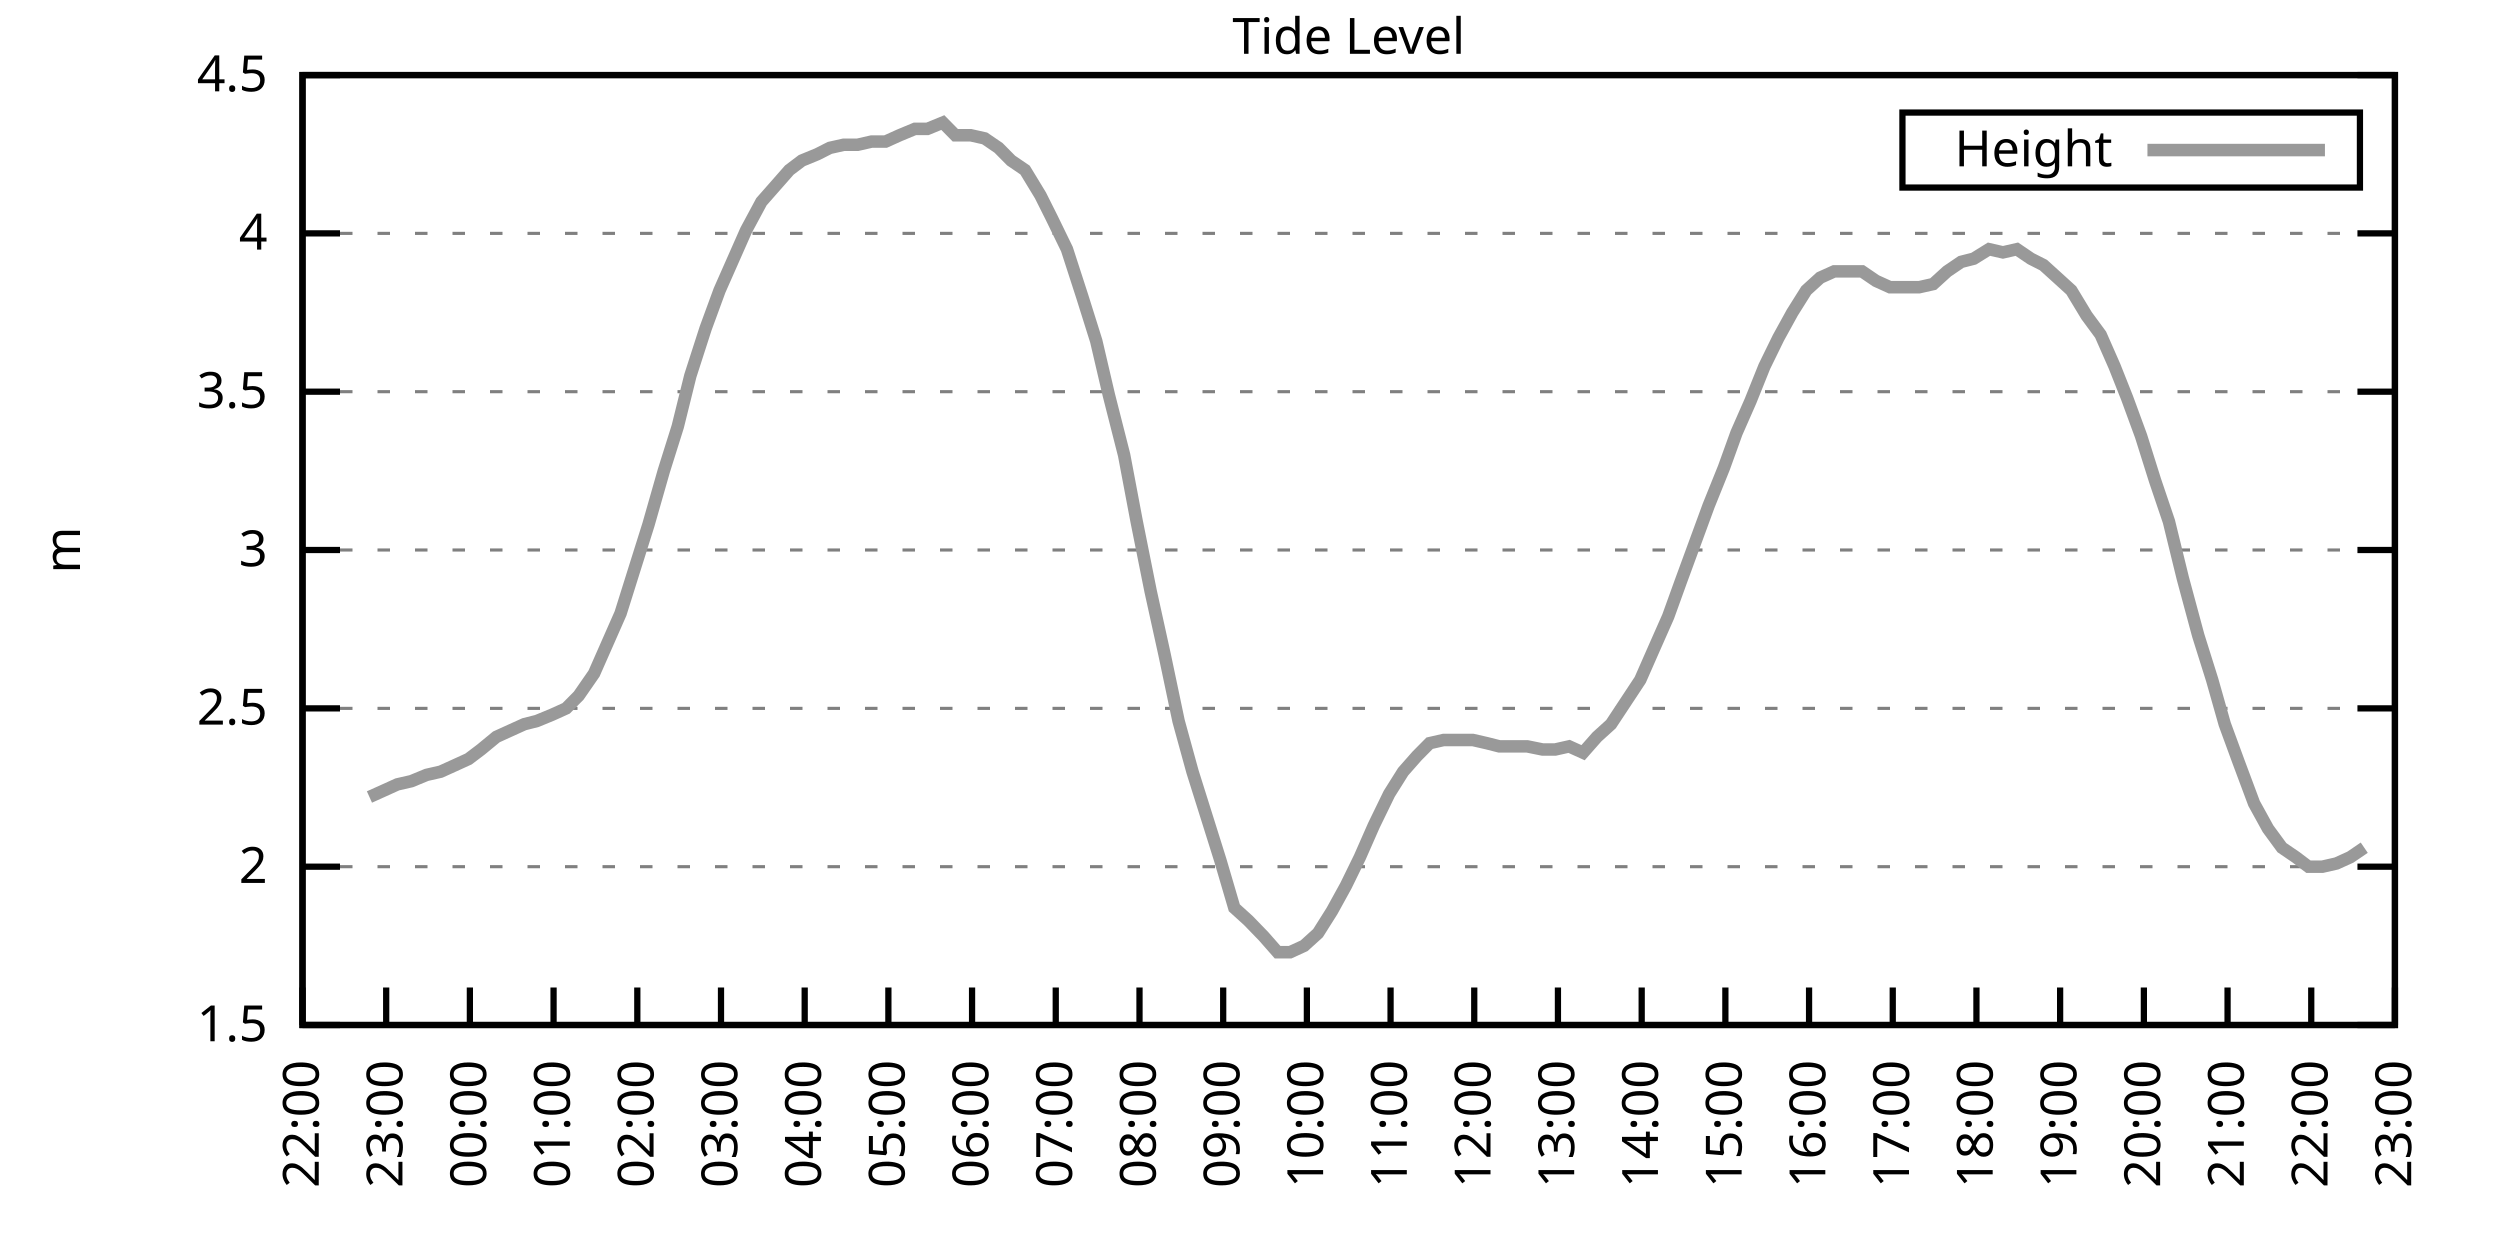
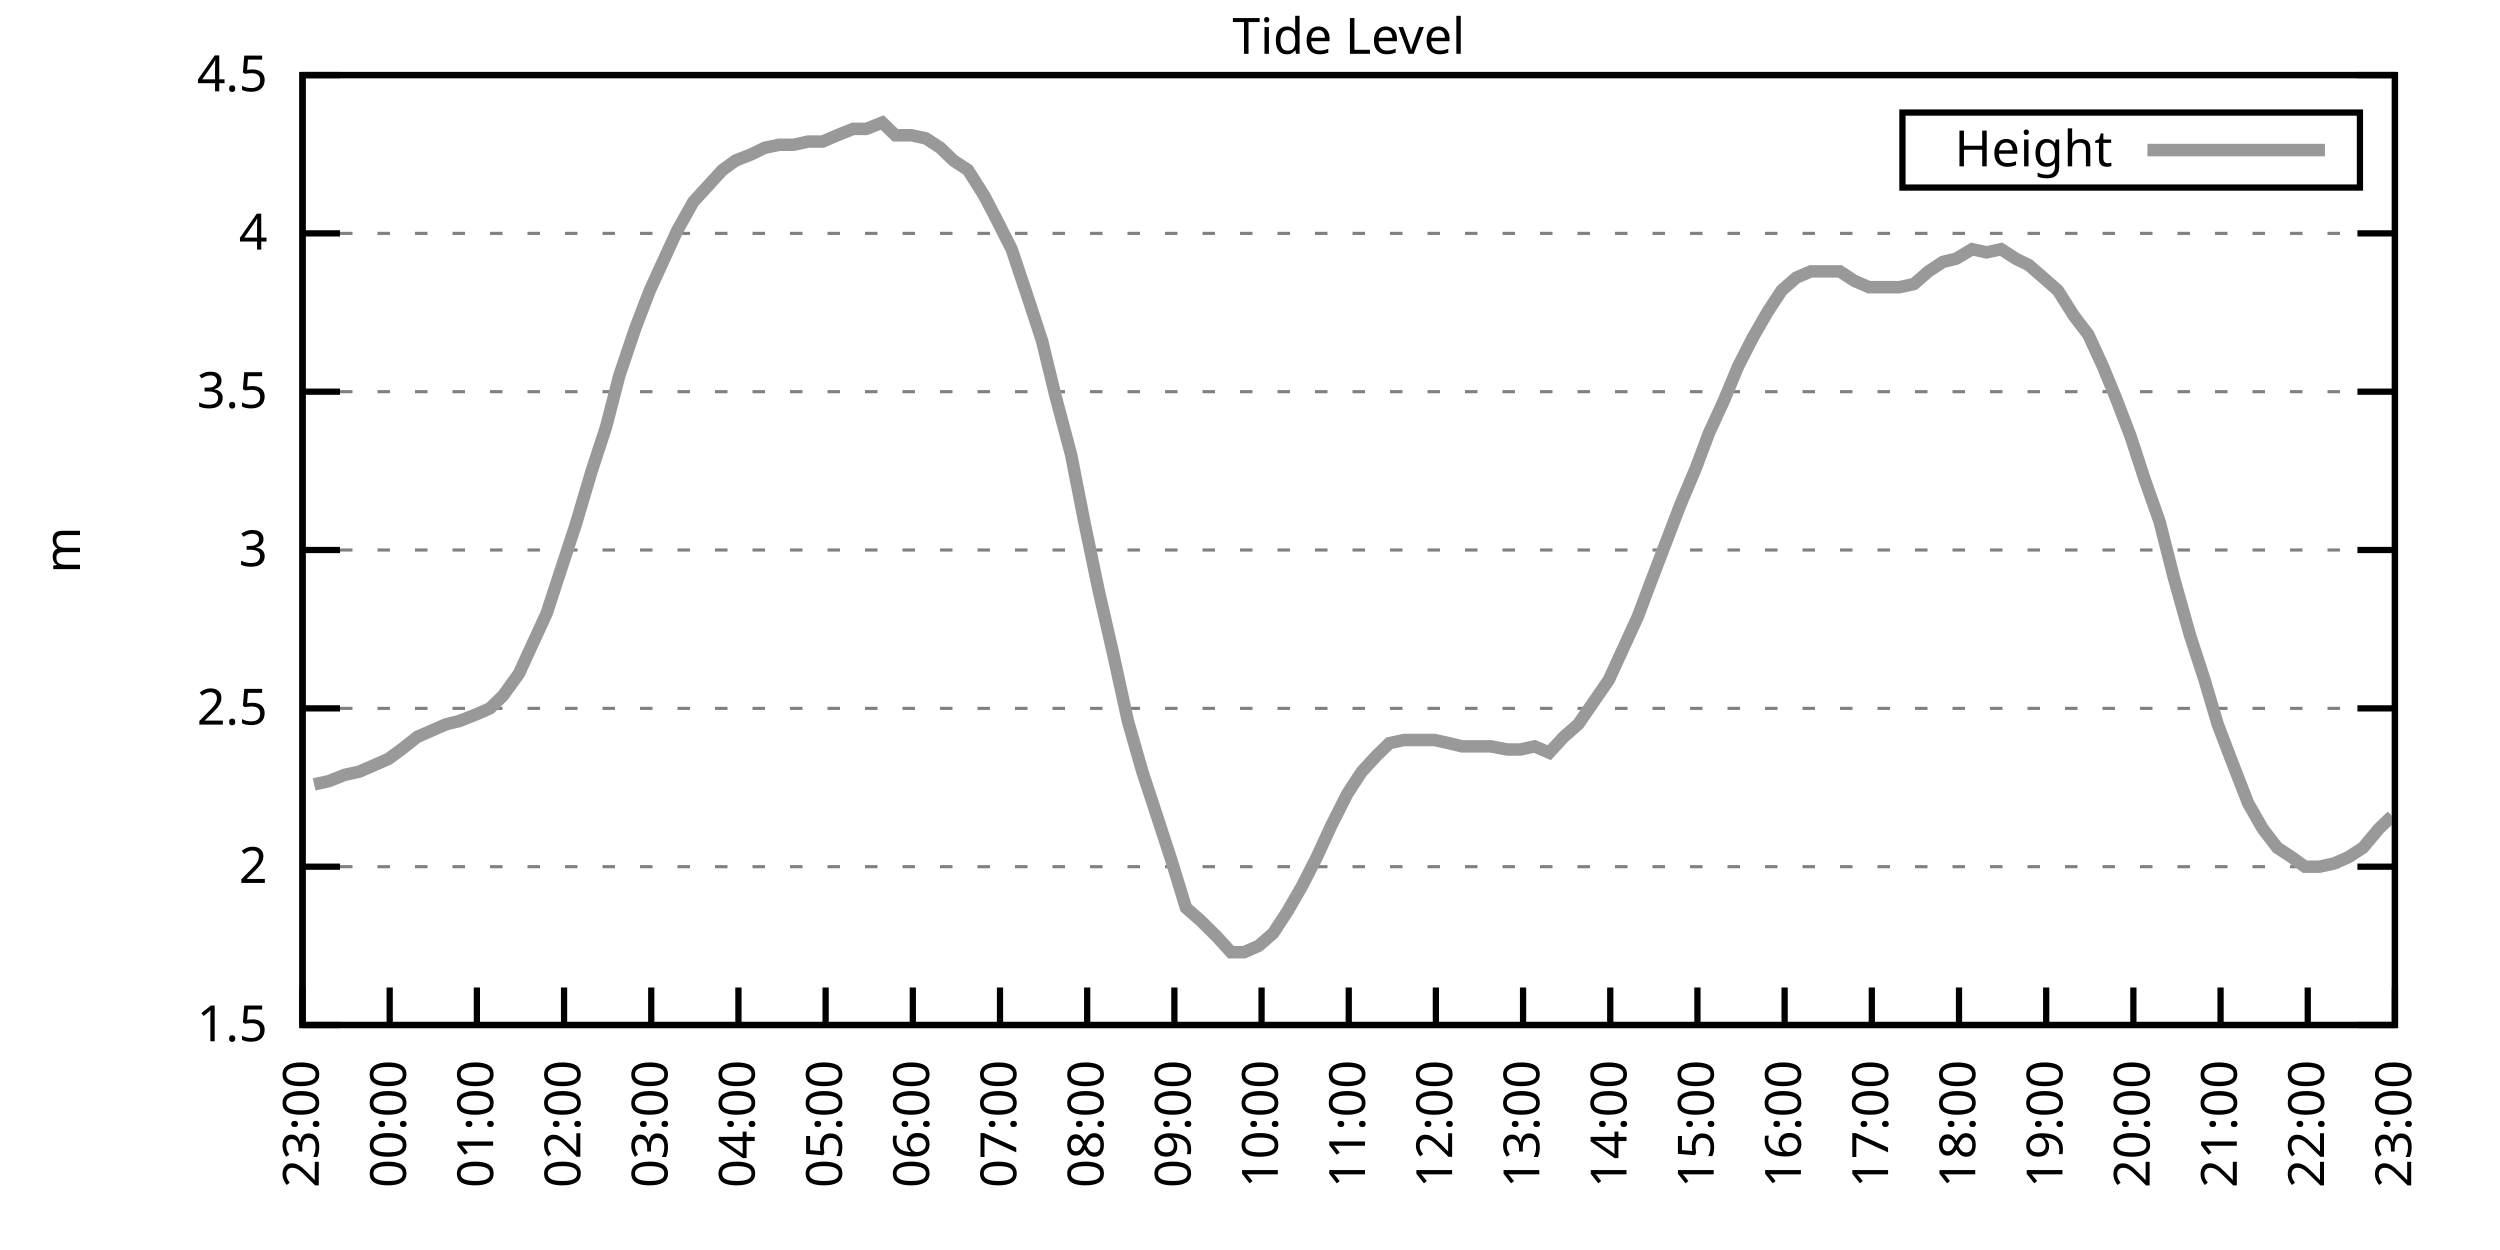
<svg xmlns="http://www.w3.org/2000/svg" xmlns:xlink="http://www.w3.org/1999/xlink" width="400" height="200" viewBox="0 0 400 200">
  <g id="gnuplot_canvas">
    <rect x="0" y="0" width="400" height="200" fill="none" />
    <defs>
      <circle id="gpDot" r="0.5" stroke-width="0.5" stroke="currentColor" />
      <path id="gpPt0" stroke-width="0.333" stroke="currentColor" d="M-1,0 h2 M0,-1 v2" />
      <path id="gpPt1" stroke-width="0.333" stroke="currentColor" d="M-1,-1 L1,1 M1,-1 L-1,1" />
      <path id="gpPt2" stroke-width="0.333" stroke="currentColor" d="M-1,0 L1,0 M0,-1 L0,1 M-1,-1 L1,1 M-1,1 L1,-1" />
      <rect id="gpPt3" stroke-width="0.333" stroke="currentColor" x="-1" y="-1" width="2" height="2" />
      <rect id="gpPt4" stroke-width="0.333" stroke="currentColor" fill="currentColor" x="-1" y="-1" width="2" height="2" />
      <circle id="gpPt5" stroke-width="0.333" stroke="currentColor" cx="0" cy="0" r="1" />
      <use xlink:href="#gpPt5" id="gpPt6" fill="currentColor" stroke="none" />
      <path id="gpPt7" stroke-width="0.333" stroke="currentColor" d="M0,-1.33 L-1.33,0.67 L1.33,0.67 z" />
      <use xlink:href="#gpPt7" id="gpPt8" fill="currentColor" stroke="none" />
      <use xlink:href="#gpPt7" id="gpPt9" stroke="currentColor" transform="rotate(180)" />
      <use xlink:href="#gpPt9" id="gpPt10" fill="currentColor" stroke="none" />
      <use xlink:href="#gpPt3" id="gpPt11" stroke="currentColor" transform="rotate(45)" />
      <use xlink:href="#gpPt11" id="gpPt12" fill="currentColor" stroke="none" />
      <path id="gpPt13" stroke-width="0.333" stroke="currentColor" d="M0,1.330 L1.265,0.411 L0.782,-1.067 L-0.782,-1.076 L-1.265,0.411 z" />
      <use xlink:href="#gpPt13" id="gpPt14" fill="currentColor" stroke="none" />
      <filter id="textbox" filterUnits="objectBoundingBox" x="0" y="0" height="1" width="1">
        <feFlood flood-color="white" flood-opacity="1" result="bgnd" />
        <feComposite in="SourceGraphic" in2="bgnd" operator="atop" />
      </filter>
      <filter id="greybox" filterUnits="objectBoundingBox" x="0" y="0" height="1" width="1">
        <feFlood flood-color="lightgrey" flood-opacity="1" result="grey" />
        <feComposite in="SourceGraphic" in2="grey" operator="atop" />
      </filter>
    </defs>
    <g fill="none" color="white" stroke="currentColor" stroke-width="1.00" stroke-linecap="butt" stroke-linejoin="miter">
</g>
    <g fill="none" color="black" stroke="currentColor" stroke-width="1.00" stroke-linecap="butt" stroke-linejoin="miter">
      <g stroke="none" shape-rendering="crispEdges">
        <polygon fill="rgb(255, 255, 255)" points="48.40,164.00 383.18,164.00 383.18,12.02 48.40,12.02 " />
      </g>
    </g>
    <g fill="none" color="black" stroke="currentColor" stroke-width="1.00" stroke-linecap="butt" stroke-linejoin="miter">
</g>
    <g fill="none" color="black" stroke="black" stroke-width="0.50" stroke-linecap="butt" stroke-linejoin="miter">
</g>
    <g fill="none" color="gray" stroke="currentColor" stroke-width="0.50" stroke-linecap="butt" stroke-linejoin="miter">
      <path stroke="gray" stroke-dasharray="2,4" class="gridline" d="M48.40,164.00 L383.19,164.00  " />
    </g>
    <g fill="none" color="gray" stroke="gray" stroke-width="1.00" stroke-linecap="butt" stroke-linejoin="miter">
</g>
    <g fill="none" color="black" stroke="currentColor" stroke-width="1.00" stroke-linecap="butt" stroke-linejoin="miter">
      <path stroke="black" d="M48.40,164.00 L54.40,164.00 M383.19,164.00 L377.19,164.00  " />
      <g transform="translate(42.80,166.60)" stroke="none" fill="black" font-family="Sans" font-size="8.00" text-anchor="end">
        <text>
          <tspan font-family="Sans"> 1.5</tspan>
        </text>
      </g>
    </g>
    <g fill="none" color="black" stroke="currentColor" stroke-width="1.00" stroke-linecap="butt" stroke-linejoin="miter">
</g>
    <g fill="none" color="black" stroke="black" stroke-width="0.50" stroke-linecap="butt" stroke-linejoin="miter">
</g>
    <g fill="none" color="gray" stroke="currentColor" stroke-width="0.50" stroke-linecap="butt" stroke-linejoin="miter">
      <path stroke="gray" stroke-dasharray="2,4" class="gridline" d="M48.40,138.67 L383.19,138.67  " />
    </g>
    <g fill="none" color="gray" stroke="gray" stroke-width="1.00" stroke-linecap="butt" stroke-linejoin="miter">
</g>
    <g fill="none" color="black" stroke="currentColor" stroke-width="1.00" stroke-linecap="butt" stroke-linejoin="miter">
      <path stroke="black" d="M48.40,138.67 L54.40,138.67 M383.19,138.67 L377.19,138.67  " />
      <g transform="translate(42.80,141.27)" stroke="none" fill="black" font-family="Sans" font-size="8.00" text-anchor="end">
        <text>
          <tspan font-family="Sans"> 2</tspan>
        </text>
      </g>
    </g>
    <g fill="none" color="black" stroke="currentColor" stroke-width="1.00" stroke-linecap="butt" stroke-linejoin="miter">
</g>
    <g fill="none" color="black" stroke="black" stroke-width="0.50" stroke-linecap="butt" stroke-linejoin="miter">
</g>
    <g fill="none" color="gray" stroke="currentColor" stroke-width="0.50" stroke-linecap="butt" stroke-linejoin="miter">
      <path stroke="gray" stroke-dasharray="2,4" class="gridline" d="M48.40,113.34 L383.19,113.34  " />
    </g>
    <g fill="none" color="gray" stroke="gray" stroke-width="1.00" stroke-linecap="butt" stroke-linejoin="miter">
</g>
    <g fill="none" color="black" stroke="currentColor" stroke-width="1.00" stroke-linecap="butt" stroke-linejoin="miter">
      <path stroke="black" d="M48.40,113.34 L54.40,113.34 M383.19,113.34 L377.19,113.34  " />
      <g transform="translate(42.80,115.94)" stroke="none" fill="black" font-family="Sans" font-size="8.00" text-anchor="end">
        <text>
          <tspan font-family="Sans"> 2.5</tspan>
        </text>
      </g>
    </g>
    <g fill="none" color="black" stroke="currentColor" stroke-width="1.00" stroke-linecap="butt" stroke-linejoin="miter">
</g>
    <g fill="none" color="black" stroke="black" stroke-width="0.50" stroke-linecap="butt" stroke-linejoin="miter">
</g>
    <g fill="none" color="gray" stroke="currentColor" stroke-width="0.50" stroke-linecap="butt" stroke-linejoin="miter">
      <path stroke="gray" stroke-dasharray="2,4" class="gridline" d="M48.40,88.00 L383.19,88.00  " />
    </g>
    <g fill="none" color="gray" stroke="gray" stroke-width="1.00" stroke-linecap="butt" stroke-linejoin="miter">
</g>
    <g fill="none" color="black" stroke="currentColor" stroke-width="1.00" stroke-linecap="butt" stroke-linejoin="miter">
      <path stroke="black" d="M48.40,88.00 L54.40,88.00 M383.19,88.00 L377.19,88.00  " />
      <g transform="translate(42.80,90.60)" stroke="none" fill="black" font-family="Sans" font-size="8.00" text-anchor="end">
        <text>
          <tspan font-family="Sans"> 3</tspan>
        </text>
      </g>
    </g>
    <g fill="none" color="black" stroke="currentColor" stroke-width="1.00" stroke-linecap="butt" stroke-linejoin="miter">
</g>
    <g fill="none" color="black" stroke="black" stroke-width="0.50" stroke-linecap="butt" stroke-linejoin="miter">
</g>
    <g fill="none" color="gray" stroke="currentColor" stroke-width="0.50" stroke-linecap="butt" stroke-linejoin="miter">
      <path stroke="gray" stroke-dasharray="2,4" class="gridline" d="M48.40,62.67 L383.19,62.67  " />
    </g>
    <g fill="none" color="gray" stroke="gray" stroke-width="1.00" stroke-linecap="butt" stroke-linejoin="miter">
</g>
    <g fill="none" color="black" stroke="currentColor" stroke-width="1.00" stroke-linecap="butt" stroke-linejoin="miter">
      <path stroke="black" d="M48.40,62.67 L54.40,62.67 M383.19,62.67 L377.19,62.67  " />
      <g transform="translate(42.80,65.27)" stroke="none" fill="black" font-family="Sans" font-size="8.00" text-anchor="end">
        <text>
          <tspan font-family="Sans"> 3.5</tspan>
        </text>
      </g>
    </g>
    <g fill="none" color="black" stroke="currentColor" stroke-width="1.00" stroke-linecap="butt" stroke-linejoin="miter">
</g>
    <g fill="none" color="black" stroke="black" stroke-width="0.50" stroke-linecap="butt" stroke-linejoin="miter">
</g>
    <g fill="none" color="gray" stroke="currentColor" stroke-width="0.50" stroke-linecap="butt" stroke-linejoin="miter">
      <path stroke="gray" stroke-dasharray="2,4" class="gridline" d="M48.40,37.34 L383.19,37.34  " />
    </g>
    <g fill="none" color="gray" stroke="gray" stroke-width="1.00" stroke-linecap="butt" stroke-linejoin="miter">
</g>
    <g fill="none" color="black" stroke="currentColor" stroke-width="1.00" stroke-linecap="butt" stroke-linejoin="miter">
      <path stroke="black" d="M48.40,37.34 L54.40,37.34 M383.19,37.34 L377.19,37.34  " />
      <g transform="translate(42.80,39.94)" stroke="none" fill="black" font-family="Sans" font-size="8.00" text-anchor="end">
        <text>
          <tspan font-family="Sans"> 4</tspan>
        </text>
      </g>
    </g>
    <g fill="none" color="black" stroke="currentColor" stroke-width="1.00" stroke-linecap="butt" stroke-linejoin="miter">
</g>
    <g fill="none" color="black" stroke="black" stroke-width="0.50" stroke-linecap="butt" stroke-linejoin="miter">
</g>
    <g fill="none" color="gray" stroke="currentColor" stroke-width="0.50" stroke-linecap="butt" stroke-linejoin="miter">
      <path stroke="gray" stroke-dasharray="2,4" class="gridline" d="M48.40,12.01 L383.19,12.01  " />
    </g>
    <g fill="none" color="gray" stroke="gray" stroke-width="1.00" stroke-linecap="butt" stroke-linejoin="miter">
</g>
    <g fill="none" color="black" stroke="currentColor" stroke-width="1.00" stroke-linecap="butt" stroke-linejoin="miter">
      <path stroke="black" d="M48.40,12.01 L54.40,12.01 M383.19,12.01 L377.19,12.01  " />
      <g transform="translate(42.80,14.61)" stroke="none" fill="black" font-family="Sans" font-size="8.00" text-anchor="end">
        <text>
          <tspan font-family="Sans"> 4.5</tspan>
        </text>
      </g>
    </g>
    <g fill="none" color="black" stroke="currentColor" stroke-width="1.00" stroke-linecap="butt" stroke-linejoin="miter">
      <path stroke="black" d="M48.40,164.00 L48.40,158.00  " />
      <g transform="translate(51.00,169.60) rotate(270.00)" stroke="none" fill="black" font-family="Sans" font-size="8.00" text-anchor="end">
        <text>
-           <tspan font-family="Sans">22:00</tspan>
-         </text>
-       </g>
-     </g>
-     <g fill="none" color="black" stroke="currentColor" stroke-width="1.00" stroke-linecap="butt" stroke-linejoin="miter">
-       <path stroke="black" d="M61.79,164.00 L61.79,158.00  " />
-       <g transform="translate(64.39,169.60) rotate(270.00)" stroke="none" fill="black" font-family="Sans" font-size="8.00" text-anchor="end">
-         <text>
          <tspan font-family="Sans">23:00</tspan>
        </text>
      </g>
    </g>
    <g fill="none" color="black" stroke="currentColor" stroke-width="1.00" stroke-linecap="butt" stroke-linejoin="miter">
-       <path stroke="black" d="M75.18,164.00 L75.18,158.00  " />
-       <g transform="translate(77.78,169.60) rotate(270.00)" stroke="none" fill="black" font-family="Sans" font-size="8.00" text-anchor="end">
+       <path stroke="black" d="M62.35,164.00 L62.35,158.00  " />
+       <g transform="translate(64.95,169.60) rotate(270.00)" stroke="none" fill="black" font-family="Sans" font-size="8.00" text-anchor="end">
        <text>
          <tspan font-family="Sans">00:00</tspan>
        </text>
      </g>
    </g>
    <g fill="none" color="black" stroke="currentColor" stroke-width="1.00" stroke-linecap="butt" stroke-linejoin="miter">
-       <path stroke="black" d="M88.57,164.00 L88.57,158.00  " />
-       <g transform="translate(91.17,169.60) rotate(270.00)" stroke="none" fill="black" font-family="Sans" font-size="8.00" text-anchor="end">
+       <path stroke="black" d="M76.30,164.00 L76.30,158.00  " />
+       <g transform="translate(78.90,169.60) rotate(270.00)" stroke="none" fill="black" font-family="Sans" font-size="8.00" text-anchor="end">
        <text>
          <tspan font-family="Sans">01:00</tspan>
        </text>
      </g>
    </g>
    <g fill="none" color="black" stroke="currentColor" stroke-width="1.00" stroke-linecap="butt" stroke-linejoin="miter">
-       <path stroke="black" d="M101.97,164.00 L101.97,158.00  " />
-       <g transform="translate(104.57,169.60) rotate(270.00)" stroke="none" fill="black" font-family="Sans" font-size="8.00" text-anchor="end">
+       <path stroke="black" d="M90.25,164.00 L90.25,158.00  " />
+       <g transform="translate(92.85,169.60) rotate(270.00)" stroke="none" fill="black" font-family="Sans" font-size="8.00" text-anchor="end">
        <text>
          <tspan font-family="Sans">02:00</tspan>
        </text>
      </g>
    </g>
    <g fill="none" color="black" stroke="currentColor" stroke-width="1.00" stroke-linecap="butt" stroke-linejoin="miter">
-       <path stroke="black" d="M115.36,164.00 L115.36,158.00  " />
-       <g transform="translate(117.96,169.60) rotate(270.00)" stroke="none" fill="black" font-family="Sans" font-size="8.00" text-anchor="end">
+       <path stroke="black" d="M104.20,164.00 L104.20,158.00  " />
+       <g transform="translate(106.80,169.60) rotate(270.00)" stroke="none" fill="black" font-family="Sans" font-size="8.00" text-anchor="end">
        <text>
          <tspan font-family="Sans">03:00</tspan>
        </text>
      </g>
    </g>
    <g fill="none" color="black" stroke="currentColor" stroke-width="1.00" stroke-linecap="butt" stroke-linejoin="miter">
-       <path stroke="black" d="M128.75,164.00 L128.75,158.00  " />
-       <g transform="translate(131.35,169.60) rotate(270.00)" stroke="none" fill="black" font-family="Sans" font-size="8.00" text-anchor="end">
+       <path stroke="black" d="M118.15,164.00 L118.15,158.00  " />
+       <g transform="translate(120.75,169.60) rotate(270.00)" stroke="none" fill="black" font-family="Sans" font-size="8.00" text-anchor="end">
        <text>
          <tspan font-family="Sans">04:00</tspan>
        </text>
      </g>
    </g>
    <g fill="none" color="black" stroke="currentColor" stroke-width="1.00" stroke-linecap="butt" stroke-linejoin="miter">
-       <path stroke="black" d="M142.14,164.00 L142.14,158.00  " />
-       <g transform="translate(144.74,169.60) rotate(270.00)" stroke="none" fill="black" font-family="Sans" font-size="8.00" text-anchor="end">
+       <path stroke="black" d="M132.10,164.00 L132.10,158.00  " />
+       <g transform="translate(134.70,169.60) rotate(270.00)" stroke="none" fill="black" font-family="Sans" font-size="8.00" text-anchor="end">
        <text>
          <tspan font-family="Sans">05:00</tspan>
        </text>
      </g>
    </g>
    <g fill="none" color="black" stroke="currentColor" stroke-width="1.00" stroke-linecap="butt" stroke-linejoin="miter">
-       <path stroke="black" d="M155.53,164.00 L155.53,158.00  " />
-       <g transform="translate(158.13,169.60) rotate(270.00)" stroke="none" fill="black" font-family="Sans" font-size="8.00" text-anchor="end">
+       <path stroke="black" d="M146.05,164.00 L146.05,158.00  " />
+       <g transform="translate(148.65,169.60) rotate(270.00)" stroke="none" fill="black" font-family="Sans" font-size="8.00" text-anchor="end">
        <text>
          <tspan font-family="Sans">06:00</tspan>
        </text>
      </g>
    </g>
    <g fill="none" color="black" stroke="currentColor" stroke-width="1.00" stroke-linecap="butt" stroke-linejoin="miter">
-       <path stroke="black" d="M168.92,164.00 L168.92,158.00  " />
-       <g transform="translate(171.52,169.60) rotate(270.00)" stroke="none" fill="black" font-family="Sans" font-size="8.00" text-anchor="end">
+       <path stroke="black" d="M160.00,164.00 L160.00,158.00  " />
+       <g transform="translate(162.60,169.60) rotate(270.00)" stroke="none" fill="black" font-family="Sans" font-size="8.00" text-anchor="end">
        <text>
          <tspan font-family="Sans">07:00</tspan>
        </text>
      </g>
    </g>
    <g fill="none" color="black" stroke="currentColor" stroke-width="1.00" stroke-linecap="butt" stroke-linejoin="miter">
-       <path stroke="black" d="M182.32,164.00 L182.32,158.00  " />
-       <g transform="translate(184.92,169.60) rotate(270.00)" stroke="none" fill="black" font-family="Sans" font-size="8.00" text-anchor="end">
+       <path stroke="black" d="M173.95,164.00 L173.95,158.00  " />
+       <g transform="translate(176.55,169.60) rotate(270.00)" stroke="none" fill="black" font-family="Sans" font-size="8.00" text-anchor="end">
        <text>
          <tspan font-family="Sans">08:00</tspan>
        </text>
      </g>
    </g>
    <g fill="none" color="black" stroke="currentColor" stroke-width="1.00" stroke-linecap="butt" stroke-linejoin="miter">
-       <path stroke="black" d="M195.71,164.00 L195.71,158.00  " />
-       <g transform="translate(198.31,169.60) rotate(270.00)" stroke="none" fill="black" font-family="Sans" font-size="8.00" text-anchor="end">
+       <path stroke="black" d="M187.90,164.00 L187.90,158.00  " />
+       <g transform="translate(190.50,169.60) rotate(270.00)" stroke="none" fill="black" font-family="Sans" font-size="8.00" text-anchor="end">
        <text>
          <tspan font-family="Sans">09:00</tspan>
        </text>
      </g>
    </g>
    <g fill="none" color="black" stroke="currentColor" stroke-width="1.00" stroke-linecap="butt" stroke-linejoin="miter">
-       <path stroke="black" d="M209.10,164.00 L209.10,158.00  " />
-       <g transform="translate(211.70,169.60) rotate(270.00)" stroke="none" fill="black" font-family="Sans" font-size="8.00" text-anchor="end">
+       <path stroke="black" d="M201.85,164.00 L201.85,158.00  " />
+       <g transform="translate(204.45,169.60) rotate(270.00)" stroke="none" fill="black" font-family="Sans" font-size="8.00" text-anchor="end">
        <text>
          <tspan font-family="Sans">10:00</tspan>
        </text>
      </g>
    </g>
    <g fill="none" color="black" stroke="currentColor" stroke-width="1.00" stroke-linecap="butt" stroke-linejoin="miter">
-       <path stroke="black" d="M222.49,164.00 L222.49,158.00  " />
-       <g transform="translate(225.09,169.60) rotate(270.00)" stroke="none" fill="black" font-family="Sans" font-size="8.00" text-anchor="end">
+       <path stroke="black" d="M215.80,164.00 L215.80,158.00  " />
+       <g transform="translate(218.40,169.60) rotate(270.00)" stroke="none" fill="black" font-family="Sans" font-size="8.00" text-anchor="end">
        <text>
          <tspan font-family="Sans">11:00</tspan>
        </text>
      </g>
    </g>
    <g fill="none" color="black" stroke="currentColor" stroke-width="1.00" stroke-linecap="butt" stroke-linejoin="miter">
-       <path stroke="black" d="M235.88,164.00 L235.88,158.00  " />
-       <g transform="translate(238.48,169.60) rotate(270.00)" stroke="none" fill="black" font-family="Sans" font-size="8.00" text-anchor="end">
+       <path stroke="black" d="M229.74,164.00 L229.74,158.00  " />
+       <g transform="translate(232.34,169.60) rotate(270.00)" stroke="none" fill="black" font-family="Sans" font-size="8.00" text-anchor="end">
        <text>
          <tspan font-family="Sans">12:00</tspan>
        </text>
      </g>
    </g>
    <g fill="none" color="black" stroke="currentColor" stroke-width="1.00" stroke-linecap="butt" stroke-linejoin="miter">
-       <path stroke="black" d="M249.27,164.00 L249.27,158.00  " />
-       <g transform="translate(251.87,169.60) rotate(270.00)" stroke="none" fill="black" font-family="Sans" font-size="8.00" text-anchor="end">
+       <path stroke="black" d="M243.69,164.00 L243.69,158.00  " />
+       <g transform="translate(246.29,169.60) rotate(270.00)" stroke="none" fill="black" font-family="Sans" font-size="8.00" text-anchor="end">
        <text>
          <tspan font-family="Sans">13:00</tspan>
        </text>
      </g>
    </g>
    <g fill="none" color="black" stroke="currentColor" stroke-width="1.00" stroke-linecap="butt" stroke-linejoin="miter">
-       <path stroke="black" d="M262.67,164.00 L262.67,158.00  " />
-       <g transform="translate(265.27,169.60) rotate(270.00)" stroke="none" fill="black" font-family="Sans" font-size="8.00" text-anchor="end">
+       <path stroke="black" d="M257.64,164.00 L257.64,158.00  " />
+       <g transform="translate(260.24,169.60) rotate(270.00)" stroke="none" fill="black" font-family="Sans" font-size="8.00" text-anchor="end">
        <text>
          <tspan font-family="Sans">14:00</tspan>
        </text>
      </g>
    </g>
    <g fill="none" color="black" stroke="currentColor" stroke-width="1.00" stroke-linecap="butt" stroke-linejoin="miter">
-       <path stroke="black" d="M276.06,164.00 L276.06,158.00  " />
-       <g transform="translate(278.66,169.60) rotate(270.00)" stroke="none" fill="black" font-family="Sans" font-size="8.00" text-anchor="end">
+       <path stroke="black" d="M271.59,164.00 L271.59,158.00  " />
+       <g transform="translate(274.19,169.60) rotate(270.00)" stroke="none" fill="black" font-family="Sans" font-size="8.00" text-anchor="end">
        <text>
          <tspan font-family="Sans">15:00</tspan>
        </text>
      </g>
    </g>
    <g fill="none" color="black" stroke="currentColor" stroke-width="1.00" stroke-linecap="butt" stroke-linejoin="miter">
-       <path stroke="black" d="M289.45,164.00 L289.45,158.00  " />
-       <g transform="translate(292.05,169.60) rotate(270.00)" stroke="none" fill="black" font-family="Sans" font-size="8.00" text-anchor="end">
+       <path stroke="black" d="M285.54,164.00 L285.54,158.00  " />
+       <g transform="translate(288.14,169.60) rotate(270.00)" stroke="none" fill="black" font-family="Sans" font-size="8.00" text-anchor="end">
        <text>
          <tspan font-family="Sans">16:00</tspan>
        </text>
      </g>
    </g>
    <g fill="none" color="black" stroke="currentColor" stroke-width="1.00" stroke-linecap="butt" stroke-linejoin="miter">
-       <path stroke="black" d="M302.84,164.00 L302.84,158.00  " />
-       <g transform="translate(305.44,169.60) rotate(270.00)" stroke="none" fill="black" font-family="Sans" font-size="8.00" text-anchor="end">
+       <path stroke="black" d="M299.49,164.00 L299.49,158.00  " />
+       <g transform="translate(302.09,169.60) rotate(270.00)" stroke="none" fill="black" font-family="Sans" font-size="8.00" text-anchor="end">
        <text>
          <tspan font-family="Sans">17:00</tspan>
        </text>
      </g>
    </g>
    <g fill="none" color="black" stroke="currentColor" stroke-width="1.00" stroke-linecap="butt" stroke-linejoin="miter">
-       <path stroke="black" d="M316.23,164.00 L316.23,158.00  " />
-       <g transform="translate(318.83,169.60) rotate(270.00)" stroke="none" fill="black" font-family="Sans" font-size="8.00" text-anchor="end">
+       <path stroke="black" d="M313.44,164.00 L313.44,158.00  " />
+       <g transform="translate(316.04,169.60) rotate(270.00)" stroke="none" fill="black" font-family="Sans" font-size="8.00" text-anchor="end">
        <text>
          <tspan font-family="Sans">18:00</tspan>
        </text>
      </g>
    </g>
    <g fill="none" color="black" stroke="currentColor" stroke-width="1.00" stroke-linecap="butt" stroke-linejoin="miter">
-       <path stroke="black" d="M329.62,164.00 L329.62,158.00  " />
-       <g transform="translate(332.22,169.60) rotate(270.00)" stroke="none" fill="black" font-family="Sans" font-size="8.00" text-anchor="end">
+       <path stroke="black" d="M327.39,164.00 L327.39,158.00  " />
+       <g transform="translate(329.99,169.60) rotate(270.00)" stroke="none" fill="black" font-family="Sans" font-size="8.00" text-anchor="end">
        <text>
          <tspan font-family="Sans">19:00</tspan>
        </text>
      </g>
    </g>
    <g fill="none" color="black" stroke="currentColor" stroke-width="1.00" stroke-linecap="butt" stroke-linejoin="miter">
-       <path stroke="black" d="M343.02,164.00 L343.02,158.00  " />
-       <g transform="translate(345.62,169.60) rotate(270.00)" stroke="none" fill="black" font-family="Sans" font-size="8.00" text-anchor="end">
+       <path stroke="black" d="M341.34,164.00 L341.34,158.00  " />
+       <g transform="translate(343.94,169.60) rotate(270.00)" stroke="none" fill="black" font-family="Sans" font-size="8.00" text-anchor="end">
        <text>
          <tspan font-family="Sans">20:00</tspan>
        </text>
      </g>
    </g>
    <g fill="none" color="black" stroke="currentColor" stroke-width="1.00" stroke-linecap="butt" stroke-linejoin="miter">
-       <path stroke="black" d="M356.41,164.00 L356.41,158.00  " />
-       <g transform="translate(359.01,169.60) rotate(270.00)" stroke="none" fill="black" font-family="Sans" font-size="8.00" text-anchor="end">
+       <path stroke="black" d="M355.29,164.00 L355.29,158.00  " />
+       <g transform="translate(357.89,169.60) rotate(270.00)" stroke="none" fill="black" font-family="Sans" font-size="8.00" text-anchor="end">
        <text>
          <tspan font-family="Sans">21:00</tspan>
        </text>
      </g>
    </g>
    <g fill="none" color="black" stroke="currentColor" stroke-width="1.00" stroke-linecap="butt" stroke-linejoin="miter">
-       <path stroke="black" d="M369.80,164.00 L369.80,158.00  " />
-       <g transform="translate(372.40,169.60) rotate(270.00)" stroke="none" fill="black" font-family="Sans" font-size="8.00" text-anchor="end">
+       <path stroke="black" d="M369.24,164.00 L369.24,158.00  " />
+       <g transform="translate(371.84,169.60) rotate(270.00)" stroke="none" fill="black" font-family="Sans" font-size="8.00" text-anchor="end">
        <text>
          <tspan font-family="Sans">22:00</tspan>
        </text>
      </g>
    </g>
    <g fill="none" color="black" stroke="currentColor" stroke-width="1.00" stroke-linecap="butt" stroke-linejoin="miter">
      <path stroke="black" d="M383.19,164.00 L383.19,158.00  " />
      <g transform="translate(385.79,169.60) rotate(270.00)" stroke="none" fill="black" font-family="Sans" font-size="8.00" text-anchor="end">
        <text>
          <tspan font-family="Sans">23:00</tspan>
        </text>
      </g>
    </g>
    <g fill="none" color="black" stroke="currentColor" stroke-width="1.00" stroke-linecap="butt" stroke-linejoin="miter">
</g>
    <g fill="none" color="black" stroke="currentColor" stroke-width="1.00" stroke-linecap="butt" stroke-linejoin="miter">
      <path stroke="black" d="M48.40,12.01 L48.40,164.00 L383.19,164.00 L383.19,12.01 L48.40,12.01 Z  " />
    </g>
    <g fill="none" color="black" stroke="currentColor" stroke-width="1.00" stroke-linecap="butt" stroke-linejoin="miter">
</g>
    <g fill="none" color="black" stroke="currentColor" stroke-width="1.00" stroke-linecap="butt" stroke-linejoin="miter">
      <path stroke="black" d="M304.39,30.01 L304.39,18.01 L377.59,18.01 L377.59,30.01 L304.39,30.01 Z  " />
    </g>
    <g id="Tide_level_plot_1">
      <g fill="none" color="white" stroke="black" stroke-width="2.00" stroke-linecap="butt" stroke-linejoin="miter">
</g>
      <g fill="none" color="black" stroke="currentColor" stroke-width="2.00" stroke-linecap="butt" stroke-linejoin="miter">
        <g transform="translate(337.99,26.61)" stroke="none" fill="black" font-family="Sans" font-size="8.00" text-anchor="end">
          <text>
            <tspan font-family="Sans">Height</tspan>
          </text>
        </g>
      </g>
      <g fill="none" color="black" stroke="currentColor" stroke-width="2.00" stroke-linecap="butt" stroke-linejoin="miter">
-         <path stroke="rgb(153, 153, 153)" d="M343.59,24.01 L371.99,24.01 M59.11,127.52 L61.35,126.51 L63.58,125.50 L65.81,124.99 L68.26,123.98 L70.50,123.47   L72.73,122.46 L74.96,121.44 L76.97,119.92 L79.42,117.90 L81.66,116.88 L83.89,115.87 L85.90,115.36 L88.35,114.35   L90.58,113.34 L92.59,111.31 L95.05,107.76 L97.06,103.20 L99.29,98.14 L101.52,91.04 L103.75,83.95 L106.21,75.34   L108.44,68.25 L110.45,60.14 L112.90,52.54 L115.13,46.46 L117.37,41.39 L119.38,36.84 L121.83,32.28 L126.29,27.21   L128.30,25.69 L130.76,24.68 L132.77,23.66 L135.00,23.16 L137.23,23.16 L139.46,22.65 L141.69,22.65 L143.93,21.64   L146.38,20.62 L148.39,20.62 L150.85,19.61 L152.85,21.64 L155.31,21.64 L157.54,22.14 L159.77,23.66 L161.78,25.69   L164.01,27.21 L166.47,31.26 L168.25,34.81 L170.71,39.87 L173.17,47.47 L175.40,54.57 L177.41,63.18 L179.86,72.81   L181.87,83.45 L184.10,94.59 L186.33,104.72 L188.57,115.36 L190.80,123.47 L193.03,130.56 L195.26,137.66 L197.49,145.25   L199.73,147.28 L202.18,149.81 L204.41,152.35 L206.42,152.35 L208.65,151.33 L210.88,149.31 L213.12,145.76 L215.35,141.71   L217.58,137.15 L219.81,132.08 L222.27,127.02 L224.50,123.47 L226.73,120.94 L228.74,118.91 L230.97,118.40 L233.20,118.40   L235.66,118.40 L237.89,118.91 L239.90,119.42 L242.13,119.42 L244.36,119.42 L246.82,119.92 L248.83,119.92 L251.06,119.42   L253.29,120.43 L255.52,117.90 L257.76,115.87 L262.44,108.78 L264.67,103.71 L266.91,98.64 L268.92,93.07 L271.15,86.99   L273.38,80.91 L275.83,74.83 L277.84,69.26 L280.07,64.19 L282.31,58.62 L284.54,54.06 L286.77,50.01 L289.00,46.46   L291.23,44.43 L293.47,43.42 L295.70,43.42 L297.93,43.42 L300.16,44.94 L302.39,45.95 L304.63,45.95 L307.08,45.95   L309.31,45.45 L311.54,43.42 L313.78,41.90 L315.79,41.39 L318.24,39.87 L320.47,40.38 L322.70,39.87 L324.94,41.39   L326.95,42.41 L329.18,44.43 L331.41,46.46 L333.86,50.51 L336.10,53.55 L338.33,58.62 L340.34,63.69 L342.57,69.77   L344.80,76.86 L347.03,83.45 L349.26,92.56 L351.72,101.68 L353.95,108.78 L355.96,115.87 L358.19,121.95 L360.65,128.54   L362.88,132.59 L365.11,135.63 L367.34,137.15 L369.35,138.67 L371.58,138.67 L373.82,138.16 L376.05,137.15 L378.28,135.63    " />
+         <path stroke="rgb(153, 153, 153)" d="M343.59,24.01 L371.99,24.01 M50.26,125.50 L52.58,124.99 L55.14,123.98 L57.47,123.47 L59.79,122.46 L62.12,121.44   L64.21,119.92 L66.77,117.90 L69.09,116.88 L71.42,115.87 L73.51,115.36 L76.07,114.35 L78.39,113.34 L80.48,111.31   L83.04,107.76 L85.13,103.20 L87.46,98.14 L89.78,91.04 L92.11,83.95 L94.67,75.34 L96.99,68.25 L99.08,60.14   L101.64,52.54 L103.97,46.46 L106.29,41.39 L108.38,36.84 L110.94,32.28 L115.59,27.21 L117.68,25.69 L120.24,24.68   L122.33,23.66 L124.66,23.16 L126.98,23.16 L129.31,22.65 L131.63,22.65 L133.96,21.64 L136.51,20.62 L138.61,20.62   L141.16,19.61 L143.26,21.64 L145.81,21.64 L148.14,22.14 L150.46,23.66 L152.56,25.69 L154.88,27.21 L157.44,31.26   L159.30,34.81 L161.86,39.87 L164.41,47.47 L166.74,54.57 L168.83,63.18 L171.39,72.81 L173.48,83.45 L175.81,94.59   L178.13,104.72 L180.46,115.36 L182.78,123.47 L185.11,130.56 L187.43,137.66 L189.76,145.25 L192.08,147.28 L194.64,149.81   L196.96,152.35 L199.06,152.35 L201.38,151.33 L203.71,149.31 L206.03,145.76 L208.36,141.71 L210.68,137.15 L213.01,132.08   L215.56,127.02 L217.89,123.47 L220.21,120.94 L222.30,118.91 L224.63,118.40 L226.95,118.40 L229.51,118.40 L231.84,118.91   L233.93,119.42 L236.25,119.42 L238.58,119.42 L241.14,119.92 L243.23,119.92 L245.55,119.42 L247.88,120.43 L250.20,117.90   L252.53,115.87 L257.41,108.78 L259.74,103.71 L262.06,98.64 L264.15,93.07 L266.48,86.99 L268.80,80.91 L271.36,74.83   L273.45,69.26 L275.78,64.19 L278.10,58.62 L280.43,54.06 L282.75,50.01 L285.08,46.46 L287.40,44.43 L289.73,43.42   L292.05,43.42 L294.38,43.42 L296.70,44.94 L299.03,45.95 L301.35,45.95 L303.91,45.95 L306.23,45.45 L308.56,43.42   L310.88,41.90 L312.98,41.39 L315.53,39.87 L317.86,40.38 L320.18,39.87 L322.51,41.39 L324.60,42.41 L326.93,44.43   L329.25,46.46 L331.81,50.51 L334.13,53.55 L336.46,58.62 L338.55,63.69 L340.88,69.77 L343.20,76.86 L345.53,83.45   L347.85,92.56 L350.41,101.68 L352.73,108.78 L354.83,115.87 L357.15,121.95 L359.71,128.54 L362.03,132.59 L364.36,135.63   L366.68,137.15 L368.78,138.67 L371.10,138.67 L373.43,138.16 L375.75,137.15 L378.08,135.63 L380.63,132.59 L382.73,130.56    " />
      </g>
    </g>
    <g fill="none" color="black" stroke="currentColor" stroke-width="2.00" stroke-linecap="butt" stroke-linejoin="miter">
</g>
    <g fill="none" color="black" stroke="black" stroke-width="1.00" stroke-linecap="butt" stroke-linejoin="miter">
</g>
    <g fill="none" color="black" stroke="currentColor" stroke-width="1.00" stroke-linecap="butt" stroke-linejoin="miter">
      <path stroke="black" d="M48.40,12.01 L48.40,164.00 L383.19,164.00 L383.19,12.01 L48.40,12.01 Z  " />
      <g transform="translate(12.80,88.01) rotate(270.00)" stroke="none" fill="black" font-family="Sans" font-size="8.00" text-anchor="middle">
        <text>
          <tspan font-family="Sans">m</tspan>
        </text>
      </g>
    </g>
    <g fill="none" color="black" stroke="currentColor" stroke-width="1.00" stroke-linecap="butt" stroke-linejoin="miter">
</g>
    <g fill="none" color="black" stroke="currentColor" stroke-width="1.00" stroke-linecap="butt" stroke-linejoin="miter">
      <g transform="translate(215.79,8.61)" stroke="none" fill="black" font-family="Sans" font-size="8.00" text-anchor="middle">
        <text>
          <tspan font-family="Sans">Tide Level</tspan>
        </text>
      </g>
    </g>
    <g fill="none" color="black" stroke="currentColor" stroke-width="1.00" stroke-linecap="butt" stroke-linejoin="miter">
</g>
  </g>
</svg>
